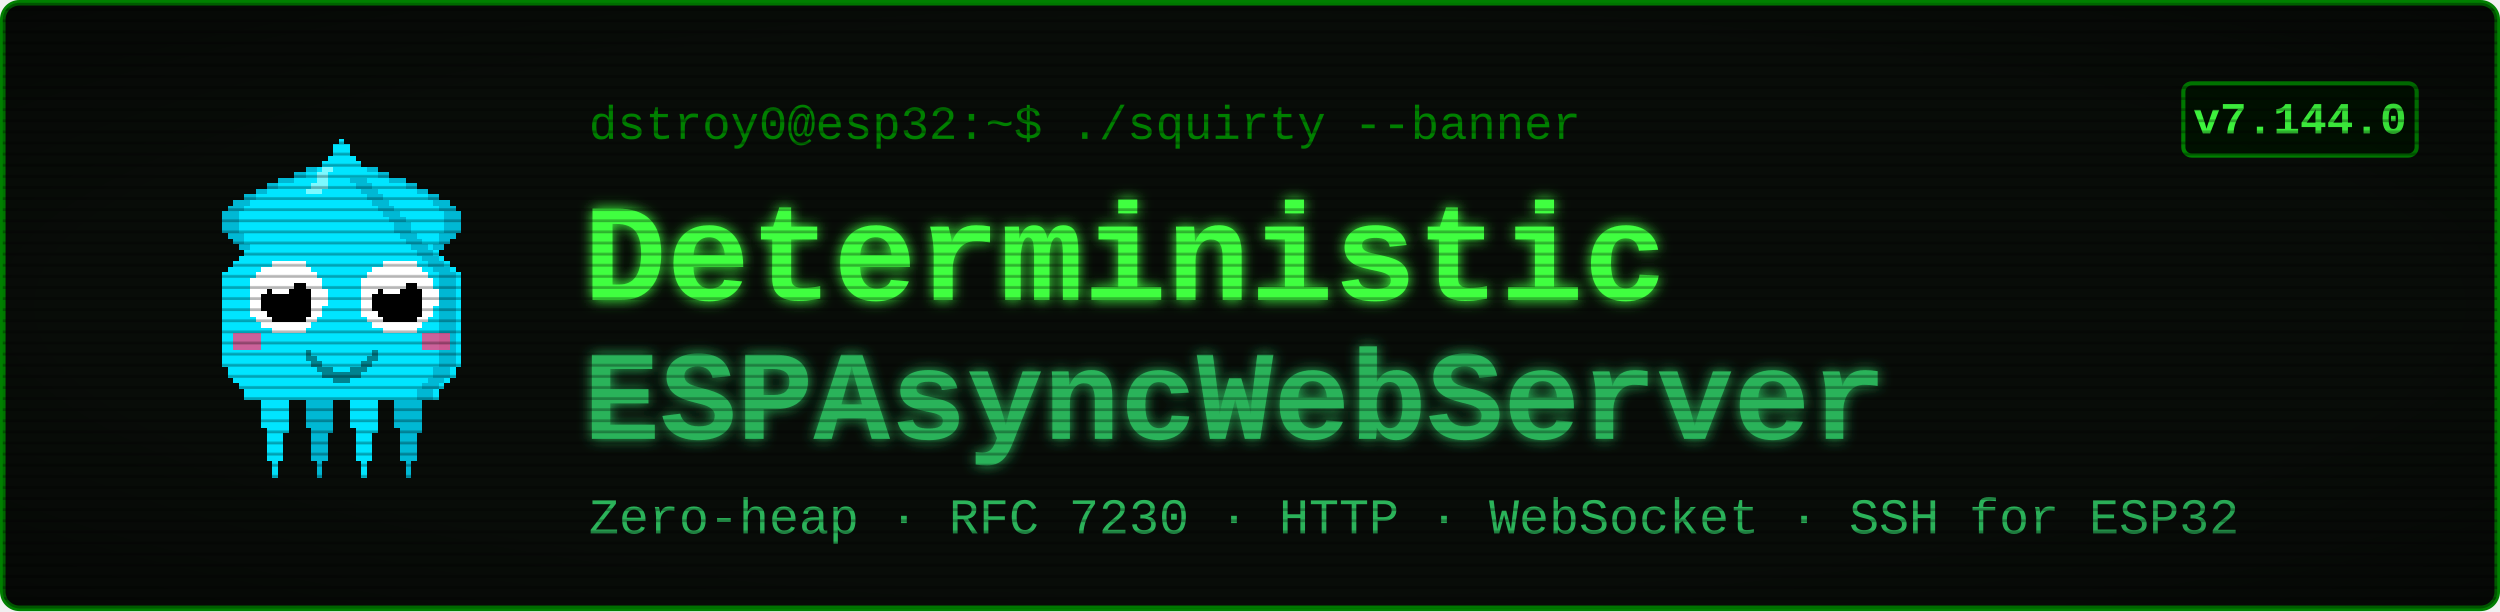
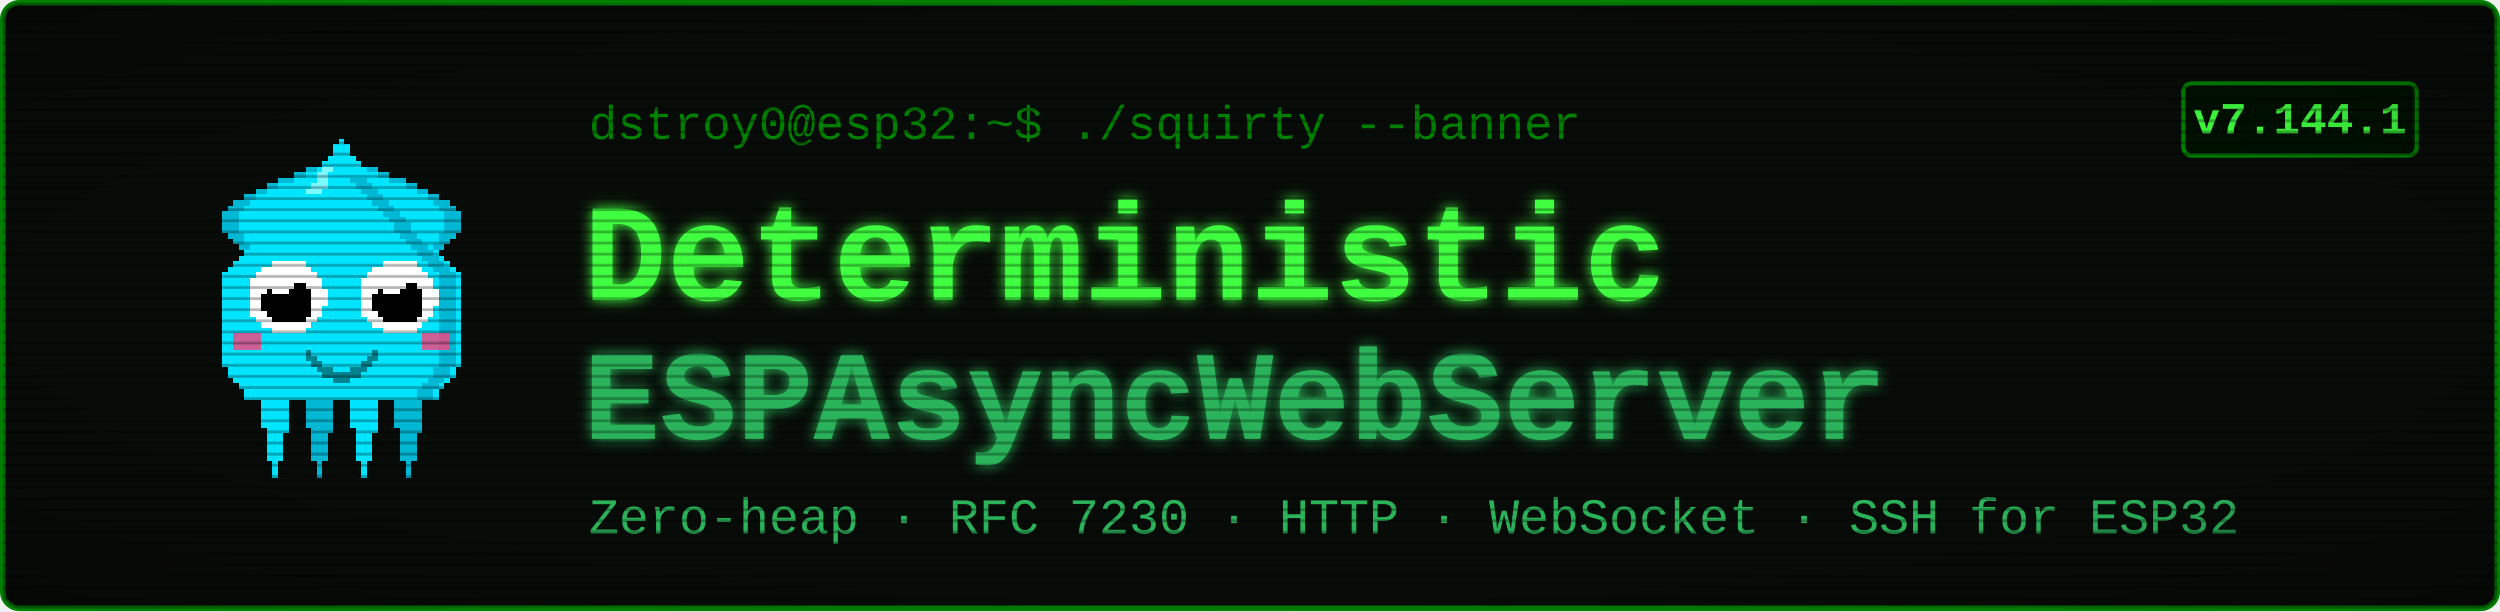
<svg xmlns="http://www.w3.org/2000/svg" viewBox="0 0 900 220" width="900" height="220" font-family="'Courier New', ui-monospace, monospace">
  <defs>
    <filter id="glow" x="-40%" y="-40%" width="180%" height="180%">
      <feGaussianBlur stdDeviation="2.4" result="b" />
      <feMerge>
        <feMergeNode in="b" />
        <feMergeNode in="SourceGraphic" />
      </feMerge>
    </filter>
    <pattern id="scan" width="4" height="4" patternUnits="userSpaceOnUse">
      <rect width="4" height="1" y="3" fill="#000000" opacity="0.28" />
    </pattern>
    <radialGradient id="vig" cx="50%" cy="50%" r="78%">
      <stop offset="58%" stop-color="#000000" stop-opacity="0" />
      <stop offset="100%" stop-color="#000000" stop-opacity="0.45" />
    </radialGradient>
  </defs>
  <rect x="1" y="1" width="898" height="218" rx="6" fill="#080c08" stroke="#008000" stroke-width="2" />
  <g transform="translate(58,46) scale(2)" shape-rendering="crispEdges">
    <rect x="29" y="6" width="1" height="1" fill="#00e5ff" />
    <rect x="26" y="7" width="3" height="1" fill="#00e5ff" />
    <rect x="24" y="8" width="4" height="1" fill="#00e5ff" />
    <rect x="21" y="9" width="7" height="1" fill="#00e5ff" />
    <rect x="19" y="10" width="8" height="1" fill="#00e5ff" />
    <rect x="17" y="11" width="9" height="1" fill="#00e5ff" />
    <rect x="15" y="12" width="10" height="1" fill="#00e5ff" />
    <rect x="13" y="13" width="11" height="1" fill="#00e5ff" />
    <rect x="12" y="14" width="11" height="1" fill="#00e5ff" />
    <rect x="11" y="15" width="11" height="1" fill="#00e5ff" />
    <rect x="11" y="16" width="10" height="1" fill="#00e5ff" />
    <rect x="11" y="17" width="9" height="1" fill="#00e5ff" />
    <rect x="11" y="18" width="9" height="1" fill="#00e5ff" />
    <rect x="12" y="19" width="7" height="1" fill="#00e5ff" />
    <rect x="13" y="20" width="5" height="1" fill="#00e5ff" />
    <rect x="14" y="21" width="3" height="1" fill="#00e5ff" />
    <rect x="15" y="22" width="1" height="1" fill="#00e5ff" />
    <rect x="29" y="6" width="3" height="1" fill="#00b8d4" />
    <rect x="26" y="7" width="3" height="1" fill="#00b8d4" />
    <rect x="24" y="8" width="2" height="1" fill="#00b8d4" />
    <rect x="21" y="9" width="3" height="1" fill="#00b8d4" />
    <rect x="19" y="10" width="2" height="1" fill="#00b8d4" />
    <rect x="17" y="11" width="2" height="1" fill="#00b8d4" />
    <rect x="15" y="12" width="2" height="1" fill="#00b8d4" />
    <rect x="13" y="13" width="3" height="1" fill="#00b8d4" />
    <rect x="12" y="14" width="3" height="1" fill="#00b8d4" />
    <rect x="11" y="15" width="3" height="1" fill="#00b8d4" />
    <rect x="11" y="16" width="3" height="1" fill="#00b8d4" />
    <rect x="11" y="17" width="3" height="1" fill="#00b8d4" />
    <rect x="11" y="18" width="3" height="1" fill="#00b8d4" />
    <rect x="12" y="19" width="3" height="1" fill="#00b8d4" />
    <rect x="13" y="20" width="2" height="1" fill="#00b8d4" />
    <rect x="14" y="21" width="2" height="1" fill="#00b8d4" />
    <rect x="15" y="22" width="2" height="1" fill="#00b8d4" />
    <rect x="35" y="6" width="1" height="1" fill="#00e5ff" />
    <rect x="36" y="7" width="3" height="1" fill="#00e5ff" />
    <rect x="37" y="8" width="4" height="1" fill="#00e5ff" />
    <rect x="37" y="9" width="7" height="1" fill="#00e5ff" />
    <rect x="38" y="10" width="8" height="1" fill="#00e5ff" />
    <rect x="39" y="11" width="9" height="1" fill="#00e5ff" />
    <rect x="40" y="12" width="10" height="1" fill="#00e5ff" />
    <rect x="41" y="13" width="11" height="1" fill="#00e5ff" />
    <rect x="42" y="14" width="11" height="1" fill="#00e5ff" />
    <rect x="43" y="15" width="11" height="1" fill="#00e5ff" />
    <rect x="44" y="16" width="10" height="1" fill="#00e5ff" />
    <rect x="45" y="17" width="9" height="1" fill="#00e5ff" />
    <rect x="45" y="18" width="9" height="1" fill="#00e5ff" />
    <rect x="46" y="19" width="7" height="1" fill="#00e5ff" />
    <rect x="47" y="20" width="5" height="1" fill="#00e5ff" />
    <rect x="48" y="21" width="3" height="1" fill="#00e5ff" />
    <rect x="49" y="22" width="1" height="1" fill="#00e5ff" />
    <rect x="33" y="6" width="3" height="1" fill="#00b8d4" />
    <rect x="36" y="7" width="3" height="1" fill="#00b8d4" />
    <rect x="39" y="8" width="2" height="1" fill="#00b8d4" />
    <rect x="41" y="9" width="3" height="1" fill="#00b8d4" />
    <rect x="44" y="10" width="2" height="1" fill="#00b8d4" />
    <rect x="46" y="11" width="2" height="1" fill="#00b8d4" />
    <rect x="48" y="12" width="2" height="1" fill="#00b8d4" />
    <rect x="49" y="13" width="3" height="1" fill="#00b8d4" />
    <rect x="50" y="14" width="3" height="1" fill="#00b8d4" />
    <rect x="51" y="15" width="3" height="1" fill="#00b8d4" />
    <rect x="51" y="16" width="3" height="1" fill="#00b8d4" />
    <rect x="51" y="17" width="3" height="1" fill="#00b8d4" />
    <rect x="51" y="18" width="3" height="1" fill="#00b8d4" />
    <rect x="50" y="19" width="3" height="1" fill="#00b8d4" />
    <rect x="50" y="20" width="2" height="1" fill="#00b8d4" />
    <rect x="49" y="21" width="2" height="1" fill="#00b8d4" />
    <rect x="48" y="22" width="2" height="1" fill="#00b8d4" />
    <rect x="17" y="46" width="7" height="1" fill="#00e5ff" />
    <rect x="17" y="47" width="7" height="1" fill="#00e5ff" />
    <rect x="17" y="48" width="7" height="1" fill="#00e5ff" />
    <rect x="18" y="49" width="5" height="1" fill="#00e5ff" />
    <rect x="18" y="50" width="5" height="1" fill="#00e5ff" />
    <rect x="18" y="51" width="5" height="1" fill="#00e5ff" />
    <rect x="18" y="52" width="5" height="1" fill="#00e5ff" />
    <rect x="18" y="53" width="5" height="1" fill="#00e5ff" />
    <rect x="19" y="54" width="4" height="1" fill="#00e5ff" />
    <rect x="19" y="55" width="3" height="1" fill="#00e5ff" />
    <rect x="19" y="56" width="3" height="1" fill="#00e5ff" />
    <rect x="19" y="57" width="3" height="1" fill="#00e5ff" />
    <rect x="19" y="58" width="3" height="1" fill="#00e5ff" />
    <rect x="19" y="59" width="3" height="1" fill="#00e5ff" />
    <rect x="20" y="60" width="1" height="1" fill="#00e5ff" />
    <rect x="20" y="61" width="1" height="1" fill="#00e5ff" />
    <rect x="20" y="62" width="1" height="1" fill="#00e5ff" />
    <rect x="25" y="46" width="7" height="1" fill="#00b8d4" />
    <rect x="25" y="47" width="7" height="1" fill="#00b8d4" />
    <rect x="25" y="48" width="7" height="1" fill="#00b8d4" />
    <rect x="26" y="49" width="5" height="1" fill="#00b8d4" />
    <rect x="26" y="50" width="5" height="1" fill="#00b8d4" />
    <rect x="26" y="51" width="5" height="1" fill="#00b8d4" />
    <rect x="26" y="52" width="5" height="1" fill="#00b8d4" />
    <rect x="26" y="53" width="5" height="1" fill="#00b8d4" />
    <rect x="27" y="54" width="4" height="1" fill="#00b8d4" />
    <rect x="27" y="55" width="3" height="1" fill="#00b8d4" />
    <rect x="27" y="56" width="3" height="1" fill="#00b8d4" />
    <rect x="27" y="57" width="3" height="1" fill="#00b8d4" />
    <rect x="27" y="58" width="3" height="1" fill="#00b8d4" />
    <rect x="27" y="59" width="3" height="1" fill="#00b8d4" />
    <rect x="28" y="60" width="1" height="1" fill="#00b8d4" />
    <rect x="28" y="61" width="1" height="1" fill="#00b8d4" />
    <rect x="28" y="62" width="1" height="1" fill="#00b8d4" />
    <rect x="33" y="46" width="7" height="1" fill="#00e5ff" />
    <rect x="33" y="47" width="7" height="1" fill="#00e5ff" />
    <rect x="33" y="48" width="7" height="1" fill="#00e5ff" />
    <rect x="34" y="49" width="5" height="1" fill="#00e5ff" />
    <rect x="34" y="50" width="5" height="1" fill="#00e5ff" />
    <rect x="34" y="51" width="5" height="1" fill="#00e5ff" />
    <rect x="34" y="52" width="5" height="1" fill="#00e5ff" />
    <rect x="34" y="53" width="5" height="1" fill="#00e5ff" />
    <rect x="35" y="54" width="4" height="1" fill="#00e5ff" />
    <rect x="35" y="55" width="3" height="1" fill="#00e5ff" />
    <rect x="35" y="56" width="3" height="1" fill="#00e5ff" />
    <rect x="35" y="57" width="3" height="1" fill="#00e5ff" />
    <rect x="35" y="58" width="3" height="1" fill="#00e5ff" />
    <rect x="35" y="59" width="3" height="1" fill="#00e5ff" />
    <rect x="36" y="60" width="1" height="1" fill="#00e5ff" />
    <rect x="36" y="61" width="1" height="1" fill="#00e5ff" />
    <rect x="36" y="62" width="1" height="1" fill="#00e5ff" />
    <rect x="41" y="46" width="7" height="1" fill="#00b8d4" />
    <rect x="41" y="47" width="7" height="1" fill="#00b8d4" />
    <rect x="41" y="48" width="7" height="1" fill="#00b8d4" />
    <rect x="42" y="49" width="5" height="1" fill="#00b8d4" />
    <rect x="42" y="50" width="5" height="1" fill="#00b8d4" />
    <rect x="42" y="51" width="5" height="1" fill="#00b8d4" />
    <rect x="42" y="52" width="5" height="1" fill="#00b8d4" />
    <rect x="42" y="53" width="5" height="1" fill="#00b8d4" />
    <rect x="43" y="54" width="4" height="1" fill="#00b8d4" />
    <rect x="43" y="55" width="3" height="1" fill="#00b8d4" />
    <rect x="43" y="56" width="3" height="1" fill="#00b8d4" />
    <rect x="43" y="57" width="3" height="1" fill="#00b8d4" />
    <rect x="43" y="58" width="3" height="1" fill="#00b8d4" />
    <rect x="43" y="59" width="3" height="1" fill="#00b8d4" />
    <rect x="44" y="60" width="1" height="1" fill="#00b8d4" />
    <rect x="44" y="61" width="1" height="1" fill="#00b8d4" />
    <rect x="44" y="62" width="1" height="1" fill="#00b8d4" />
    <rect x="32" y="2" width="1" height="1" fill="#00e5ff" />
    <rect x="31" y="3" width="3" height="1" fill="#00e5ff" />
    <rect x="31" y="4" width="3" height="1" fill="#00e5ff" />
    <rect x="30" y="5" width="5" height="1" fill="#00e5ff" />
    <rect x="29" y="6" width="7" height="1" fill="#00e5ff" />
    <rect x="28" y="7" width="9" height="1" fill="#00e5ff" />
    <rect x="27" y="8" width="11" height="1" fill="#00e5ff" />
    <rect x="27" y="9" width="11" height="1" fill="#00e5ff" />
    <rect x="26" y="10" width="13" height="1" fill="#00e5ff" />
    <rect x="25" y="11" width="15" height="1" fill="#00e5ff" />
    <rect x="24" y="12" width="17" height="1" fill="#00e5ff" />
    <rect x="23" y="13" width="19" height="1" fill="#00e5ff" />
    <rect x="22" y="14" width="21" height="1" fill="#00e5ff" />
    <rect x="21" y="15" width="23" height="1" fill="#00e5ff" />
    <rect x="20" y="16" width="25" height="1" fill="#00e5ff" />
    <rect x="19" y="17" width="27" height="1" fill="#00e5ff" />
    <rect x="19" y="18" width="27" height="1" fill="#00e5ff" />
    <rect x="18" y="19" width="29" height="1" fill="#00e5ff" />
    <rect x="17" y="20" width="31" height="1" fill="#00e5ff" />
    <rect x="16" y="21" width="33" height="1" fill="#00e5ff" />
    <rect x="15" y="22" width="35" height="1" fill="#00e5ff" />
    <rect x="14" y="23" width="37" height="1" fill="#00e5ff" />
    <rect x="13" y="24" width="39" height="1" fill="#00e5ff" />
    <rect x="12" y="25" width="41" height="1" fill="#00e5ff" />
    <rect x="11" y="26" width="43" height="1" fill="#00e5ff" />
    <rect x="11" y="27" width="43" height="1" fill="#00e5ff" />
    <rect x="11" y="28" width="43" height="1" fill="#00e5ff" />
    <rect x="11" y="29" width="43" height="1" fill="#00e5ff" />
    <rect x="11" y="30" width="43" height="1" fill="#00e5ff" />
    <rect x="11" y="31" width="43" height="1" fill="#00e5ff" />
    <rect x="11" y="32" width="43" height="1" fill="#00e5ff" />
    <rect x="11" y="33" width="43" height="1" fill="#00e5ff" />
    <rect x="11" y="34" width="43" height="1" fill="#00e5ff" />
    <rect x="11" y="35" width="43" height="1" fill="#00e5ff" />
    <rect x="11" y="36" width="43" height="1" fill="#00e5ff" />
    <rect x="11" y="37" width="43" height="1" fill="#00e5ff" />
    <rect x="11" y="38" width="43" height="1" fill="#00e5ff" />
    <rect x="11" y="39" width="43" height="1" fill="#00e5ff" />
    <rect x="11" y="40" width="43" height="1" fill="#00e5ff" />
    <rect x="11" y="41" width="43" height="1" fill="#00e5ff" />
    <rect x="11" y="42" width="43" height="1" fill="#00e5ff" />
    <rect x="12" y="43" width="41" height="1" fill="#00e5ff" />
    <rect x="12" y="44" width="41" height="1" fill="#00e5ff" />
    <rect x="13" y="45" width="39" height="1" fill="#00e5ff" />
    <rect x="14" y="46" width="37" height="1" fill="#00e5ff" />
    <rect x="15" y="47" width="35" height="1" fill="#00e5ff" />
    <rect x="15" y="48" width="35" height="1" fill="#00e5ff" />
    <rect x="34" y="9" width="3" height="1" fill="#00b8d4" />
    <rect x="35" y="10" width="3" height="1" fill="#00b8d4" />
    <rect x="36" y="11" width="3" height="1" fill="#00b8d4" />
    <rect x="37" y="12" width="3" height="1" fill="#00b8d4" />
    <rect x="38" y="13" width="3" height="1" fill="#00b8d4" />
    <rect x="39" y="14" width="3" height="1" fill="#00b8d4" />
    <rect x="40" y="15" width="3" height="1" fill="#00b8d4" />
    <rect x="41" y="16" width="3" height="1" fill="#00b8d4" />
    <rect x="42" y="17" width="3" height="1" fill="#00b8d4" />
    <rect x="42" y="18" width="3" height="1" fill="#00b8d4" />
    <rect x="43" y="19" width="3" height="1" fill="#00b8d4" />
    <rect x="44" y="20" width="3" height="1" fill="#00b8d4" />
    <rect x="45" y="21" width="3" height="1" fill="#00b8d4" />
    <rect x="46" y="22" width="3" height="1" fill="#00b8d4" />
    <rect x="47" y="23" width="3" height="1" fill="#00b8d4" />
    <rect x="48" y="24" width="3" height="1" fill="#00b8d4" />
    <rect x="49" y="25" width="3" height="1" fill="#00b8d4" />
    <rect x="50" y="26" width="3" height="1" fill="#00b8d4" />
    <rect x="50" y="27" width="3" height="1" fill="#00b8d4" />
    <rect x="50" y="28" width="3" height="1" fill="#00b8d4" />
    <rect x="50" y="29" width="3" height="1" fill="#00b8d4" />
    <rect x="50" y="30" width="3" height="1" fill="#00b8d4" />
    <rect x="50" y="31" width="3" height="1" fill="#00b8d4" />
    <rect x="50" y="32" width="3" height="1" fill="#00b8d4" />
    <rect x="50" y="33" width="3" height="1" fill="#00b8d4" />
    <rect x="50" y="34" width="3" height="1" fill="#00b8d4" />
    <rect x="50" y="35" width="3" height="1" fill="#00b8d4" />
    <rect x="50" y="36" width="3" height="1" fill="#00b8d4" />
    <rect x="50" y="37" width="3" height="1" fill="#00b8d4" />
    <rect x="50" y="38" width="3" height="1" fill="#00b8d4" />
    <rect x="50" y="39" width="3" height="1" fill="#00b8d4" />
    <rect x="50" y="40" width="3" height="1" fill="#00b8d4" />
    <rect x="50" y="41" width="3" height="1" fill="#00b8d4" />
    <rect x="50" y="42" width="3" height="1" fill="#00b8d4" />
    <rect x="49" y="43" width="3" height="1" fill="#00b8d4" />
    <rect x="49" y="44" width="3" height="1" fill="#00b8d4" />
    <rect x="48" y="45" width="3" height="1" fill="#00b8d4" />
    <rect x="47" y="46" width="3" height="1" fill="#00b8d4" />
    <rect x="46" y="47" width="3" height="1" fill="#00b8d4" />
    <rect x="46" y="48" width="3" height="1" fill="#00b8d4" />
    <rect x="29" y="7" width="2" height="1" fill="#7df9ff" />
    <rect x="28" y="8" width="2" height="1" fill="#7df9ff" />
    <rect x="28" y="9" width="2" height="1" fill="#7df9ff" />
    <rect x="27" y="10" width="3" height="1" fill="#7df9ff" />
    <rect x="26" y="11" width="3" height="1" fill="#7df9ff" />
    <rect x="13" y="37" width="5" height="3" fill="#ff4081" opacity="0.8" />
    <rect x="47" y="37" width="5" height="3" fill="#ff4081" opacity="0.8" />
    <rect x="20" y="24" width="6" height="1" fill="#ffffff" />
    <rect x="18" y="25" width="9" height="1" fill="#ffffff" />
    <rect x="17" y="26" width="11" height="1" fill="#ffffff" />
    <rect x="16" y="27" width="13" height="1" fill="#ffffff" />
    <rect x="16" y="28" width="13" height="1" fill="#ffffff" />
    <rect x="16" y="29" width="14" height="1" fill="#ffffff" />
    <rect x="16" y="30" width="14" height="1" fill="#ffffff" />
    <rect x="16" y="31" width="14" height="1" fill="#ffffff" />
    <rect x="16" y="32" width="13" height="1" fill="#ffffff" />
    <rect x="16" y="33" width="13" height="1" fill="#ffffff" />
    <rect x="17" y="34" width="11" height="1" fill="#ffffff" />
    <rect x="18" y="35" width="9" height="1" fill="#ffffff" />
    <rect x="20" y="36" width="6" height="1" fill="#ffffff" />
    <rect x="20" y="28" width="6" height="1" fill="#000000" />
    <rect x="19" y="29" width="8" height="1" fill="#000000" />
    <rect x="18" y="30" width="9" height="1" fill="#000000" />
    <rect x="18" y="31" width="9" height="1" fill="#000000" />
    <rect x="18" y="32" width="9" height="1" fill="#000000" />
    <rect x="19" y="33" width="8" height="1" fill="#000000" />
    <rect x="20" y="34" width="6" height="1" fill="#000000" />
    <rect x="20" y="27" width="3" height="1" fill="#ffffff" />
    <rect x="20" y="28" width="4" height="1" fill="#ffffff" />
    <rect x="20" y="29" width="3" height="1" fill="#ffffff" />
    <rect x="40" y="24" width="6" height="1" fill="#ffffff" />
    <rect x="38" y="25" width="9" height="1" fill="#ffffff" />
    <rect x="37" y="26" width="11" height="1" fill="#ffffff" />
    <rect x="36" y="27" width="13" height="1" fill="#ffffff" />
    <rect x="36" y="28" width="13" height="1" fill="#ffffff" />
    <rect x="36" y="29" width="14" height="1" fill="#ffffff" />
    <rect x="36" y="30" width="14" height="1" fill="#ffffff" />
    <rect x="36" y="31" width="14" height="1" fill="#ffffff" />
    <rect x="36" y="32" width="13" height="1" fill="#ffffff" />
    <rect x="36" y="33" width="13" height="1" fill="#ffffff" />
    <rect x="37" y="34" width="11" height="1" fill="#ffffff" />
    <rect x="38" y="35" width="9" height="1" fill="#ffffff" />
    <rect x="40" y="36" width="6" height="1" fill="#ffffff" />
    <rect x="40" y="28" width="6" height="1" fill="#000000" />
    <rect x="39" y="29" width="8" height="1" fill="#000000" />
    <rect x="38" y="30" width="9" height="1" fill="#000000" />
    <rect x="38" y="31" width="9" height="1" fill="#000000" />
    <rect x="38" y="32" width="9" height="1" fill="#000000" />
    <rect x="39" y="33" width="8" height="1" fill="#000000" />
    <rect x="40" y="34" width="6" height="1" fill="#000000" />
    <rect x="40" y="27" width="3" height="1" fill="#ffffff" />
    <rect x="40" y="28" width="4" height="1" fill="#ffffff" />
    <rect x="40" y="29" width="3" height="1" fill="#ffffff" />
    <rect x="26" y="40" width="1" height="2" fill="#00838f" />
    <rect x="27" y="41" width="1" height="2" fill="#00838f" />
    <rect x="28" y="42" width="1" height="2" fill="#00838f" />
    <rect x="29" y="43" width="1" height="2" fill="#00838f" />
    <rect x="30" y="43" width="1" height="2" fill="#00838f" />
    <rect x="31" y="44" width="1" height="2" fill="#00838f" />
    <rect x="32" y="44" width="1" height="2" fill="#00838f" />
    <rect x="33" y="44" width="1" height="2" fill="#00838f" />
    <rect x="34" y="43" width="1" height="2" fill="#00838f" />
    <rect x="35" y="43" width="1" height="2" fill="#00838f" />
    <rect x="36" y="42" width="1" height="2" fill="#00838f" />
    <rect x="37" y="41" width="1" height="2" fill="#00838f" />
    <rect x="38" y="40" width="1" height="2" fill="#00838f" />
  </g>
  <text x="212" y="50" font-size="17" fill="#008000">dstroy0@esp32:~$ ./squirty --banner</text>
  <text x="210" y="108" font-size="50" font-weight="700" fill="#40ff40" filter="url(#glow)">Deterministic</text>
  <text x="210" y="158" font-size="46" font-weight="700" fill="#2bb35a" filter="url(#glow)">ESPAsyncWebServer</text>
  <text x="212" y="192" font-size="18" fill="#2bb35a">Zero-heap · RFC 7230 · HTTP · WebSocket · SSH for ESP32</text>
  <rect x="786" y="30" width="84" height="26" rx="3" fill="#001100" stroke="#008000" stroke-width="1.5" />
-   <text x="828" y="48" font-size="16" font-weight="700" fill="#40ff40" text-anchor="middle">v7.144.0</text>
+   <text x="828" y="48" font-size="16" font-weight="700" fill="#40ff40" text-anchor="middle">v7.144.1</text>
  <rect x="1" y="1" width="898" height="218" rx="6" fill="url(#scan)" />
  <rect x="1" y="1" width="898" height="218" rx="6" fill="url(#vig)" />
</svg>
